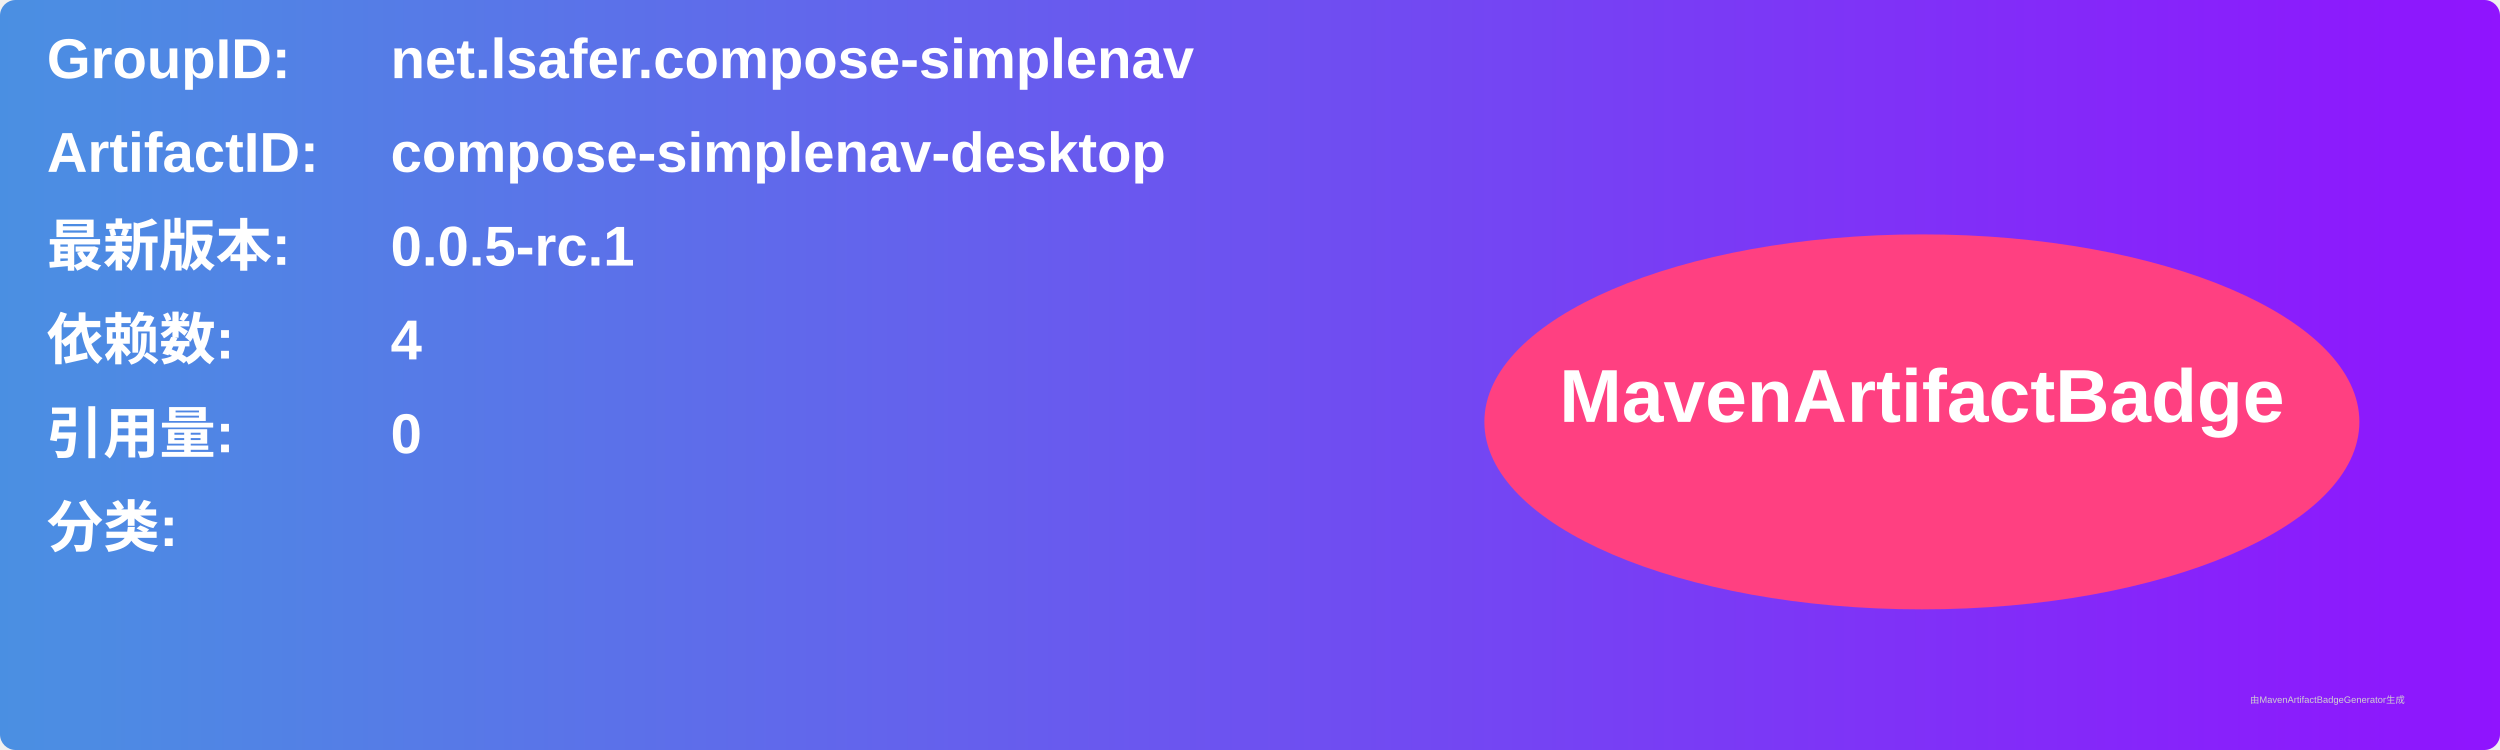
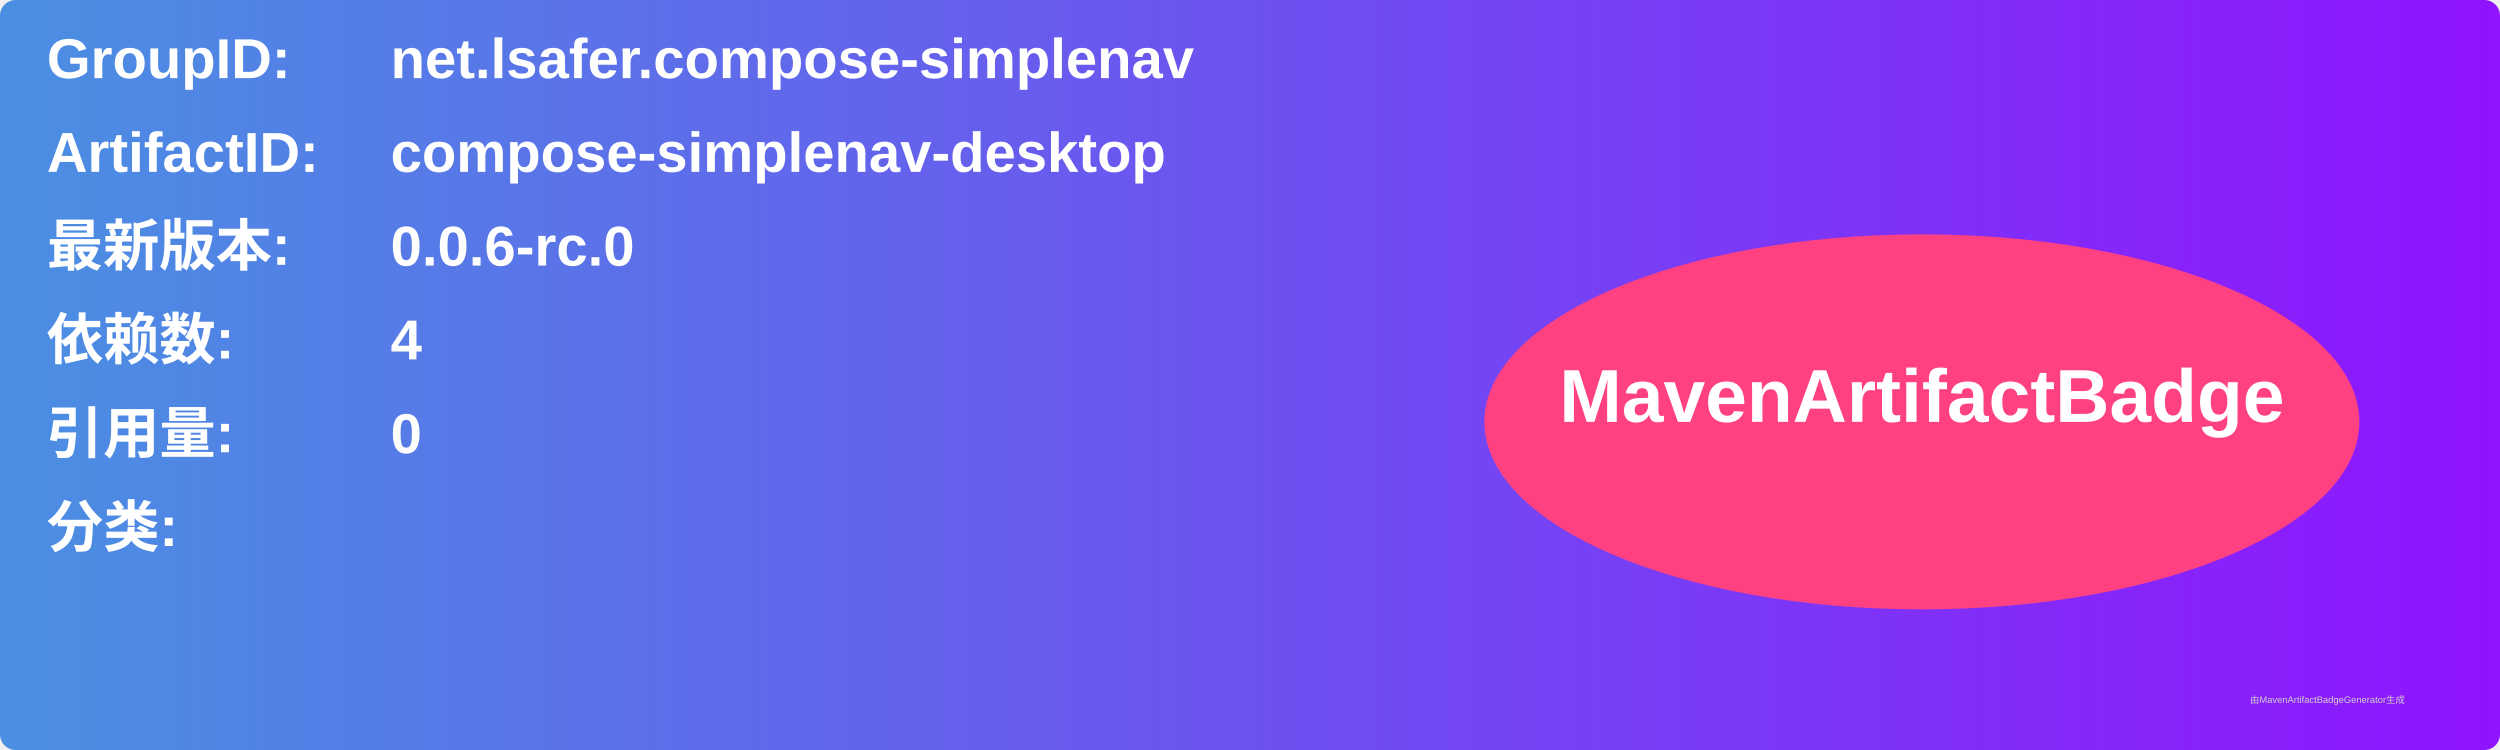
<svg xmlns="http://www.w3.org/2000/svg" width="800" height="240" viewBox="0 0 800 240">
  <linearGradient id="grad" x1="0%" y1="0%" x2="100%" y2="0%">
    <stop offset="0%" stop-color="#4a90e2" />
    <stop offset="100%" stop-color="#9013fe" />
  </linearGradient>
  <rect width="100%" height="100%" rx="5" ry="5" fill="url(#grad)" />
  <g transform="translate(15, 15)">
    <text x="0" y="10" font-family="Arial" font-size="18" fill="white" font-weight="bold" width="260">GroupID:</text>
    <text x="110" y="10" font-family="Arial" font-size="18" fill="white" font-weight="bold" width="460">net.lsafer.compose-simplenav</text>
    <text x="0" y="40" font-family="Arial" font-size="18" fill="white" font-weight="bold" width="260">ArtifactID:</text>
    <text x="110" y="40" font-family="Arial" font-size="18" fill="white" font-weight="bold" width="460">compose-simplenav-desktop</text>
    <text x="0" y="70" font-family="Arial" font-size="18" fill="white" font-weight="bold">最新版本:</text>
    <text x="110" y="70" font-family="Arial" font-size="18" fill="white" font-weight="bold">
-       <tspan font-weight="bold">0.0.5-rc.1</tspan>
+       <tspan font-weight="bold">0.0.6-rc.0</tspan>
    </text>
    <text x="0" y="100" font-family="Arial" font-size="18" fill="white" font-weight="bold">依赖数: </text>
    <text x="110" y="100" font-family="Arial" font-size="18" fill="white">
      <tspan font-weight="bold">4</tspan>
    </text>
    <text x="0" y="130" font-family="Arial" font-size="18" fill="white" font-weight="bold">引用量: </text>
    <text x="110" y="130" font-family="Arial" font-size="18" fill="white">
      <tspan font-weight="bold">0</tspan>
    </text>
    <text x="0" y="160" font-family="Arial" font-size="18" fill="white" font-weight="bold">分类:</text>
    <text x="10" y="190" font-family="Arial" font-size="10" fill="white">
      <tspan font-weight="bold" />
    </text>
    <ellipse cx="600" cy="120" rx="140" ry="60" fill="#ff4081" />
    <text x="600" y="120" text-anchor="middle" font-family="Arial" font-size="24" fill="white" font-weight="bold">MavenArtifactBadge</text>
  </g>
  <text x="720" y="225" font-family="Arial" font-size="3" fill="#d0d0d0">由MavenArtifactBadgeGenerator生成</text>
</svg>
